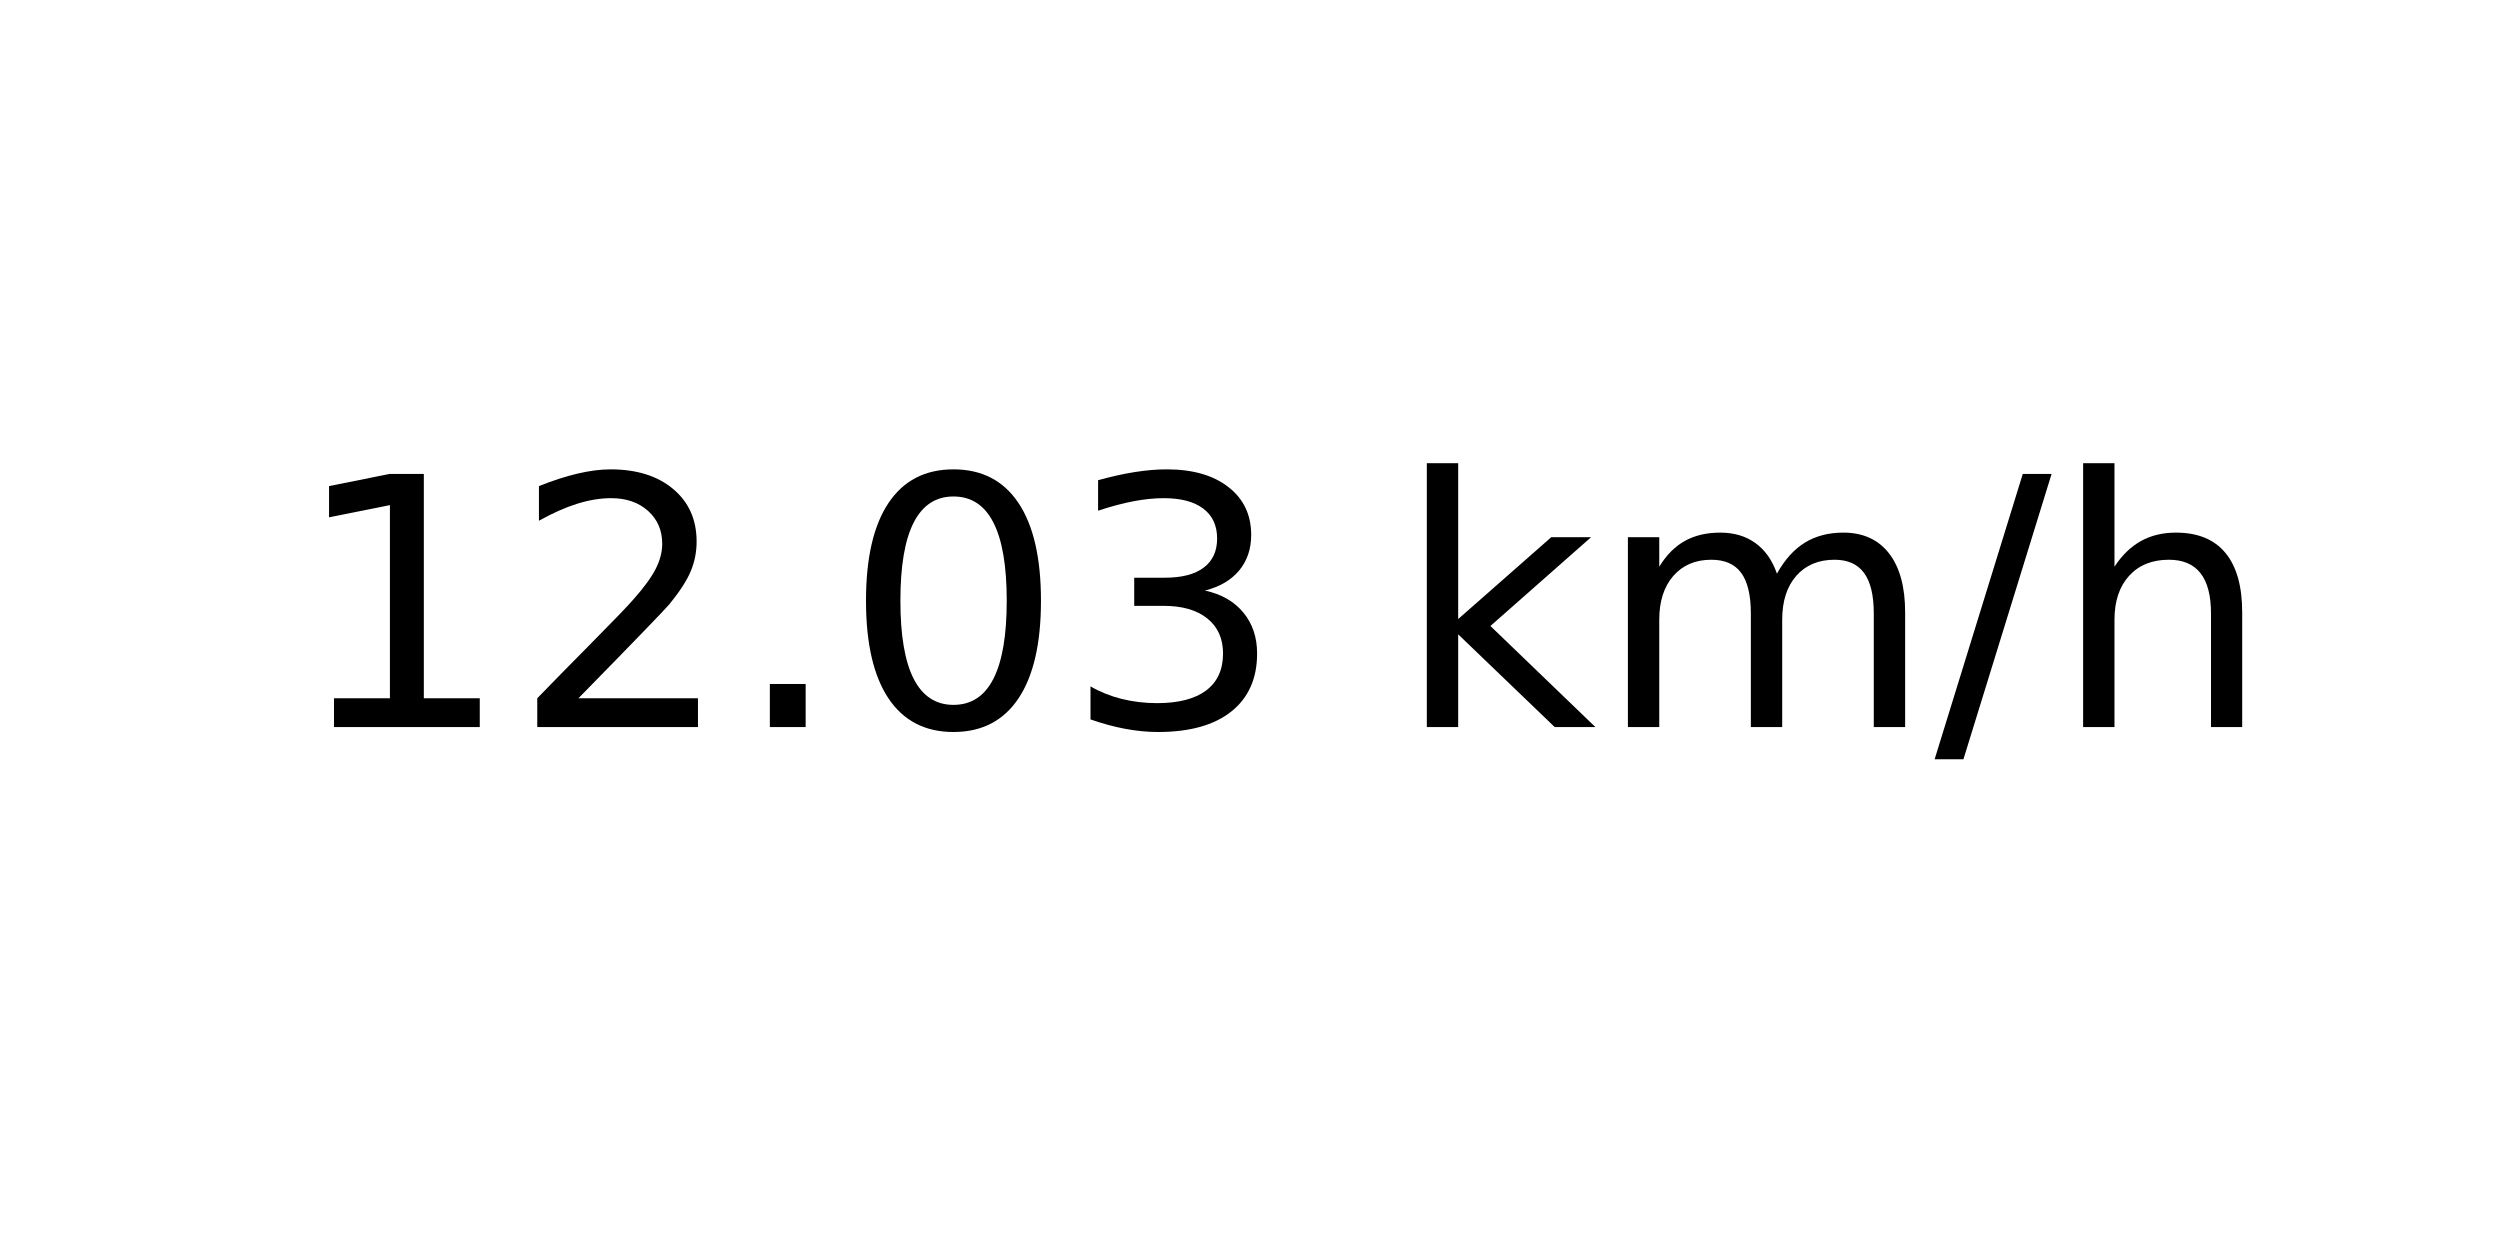
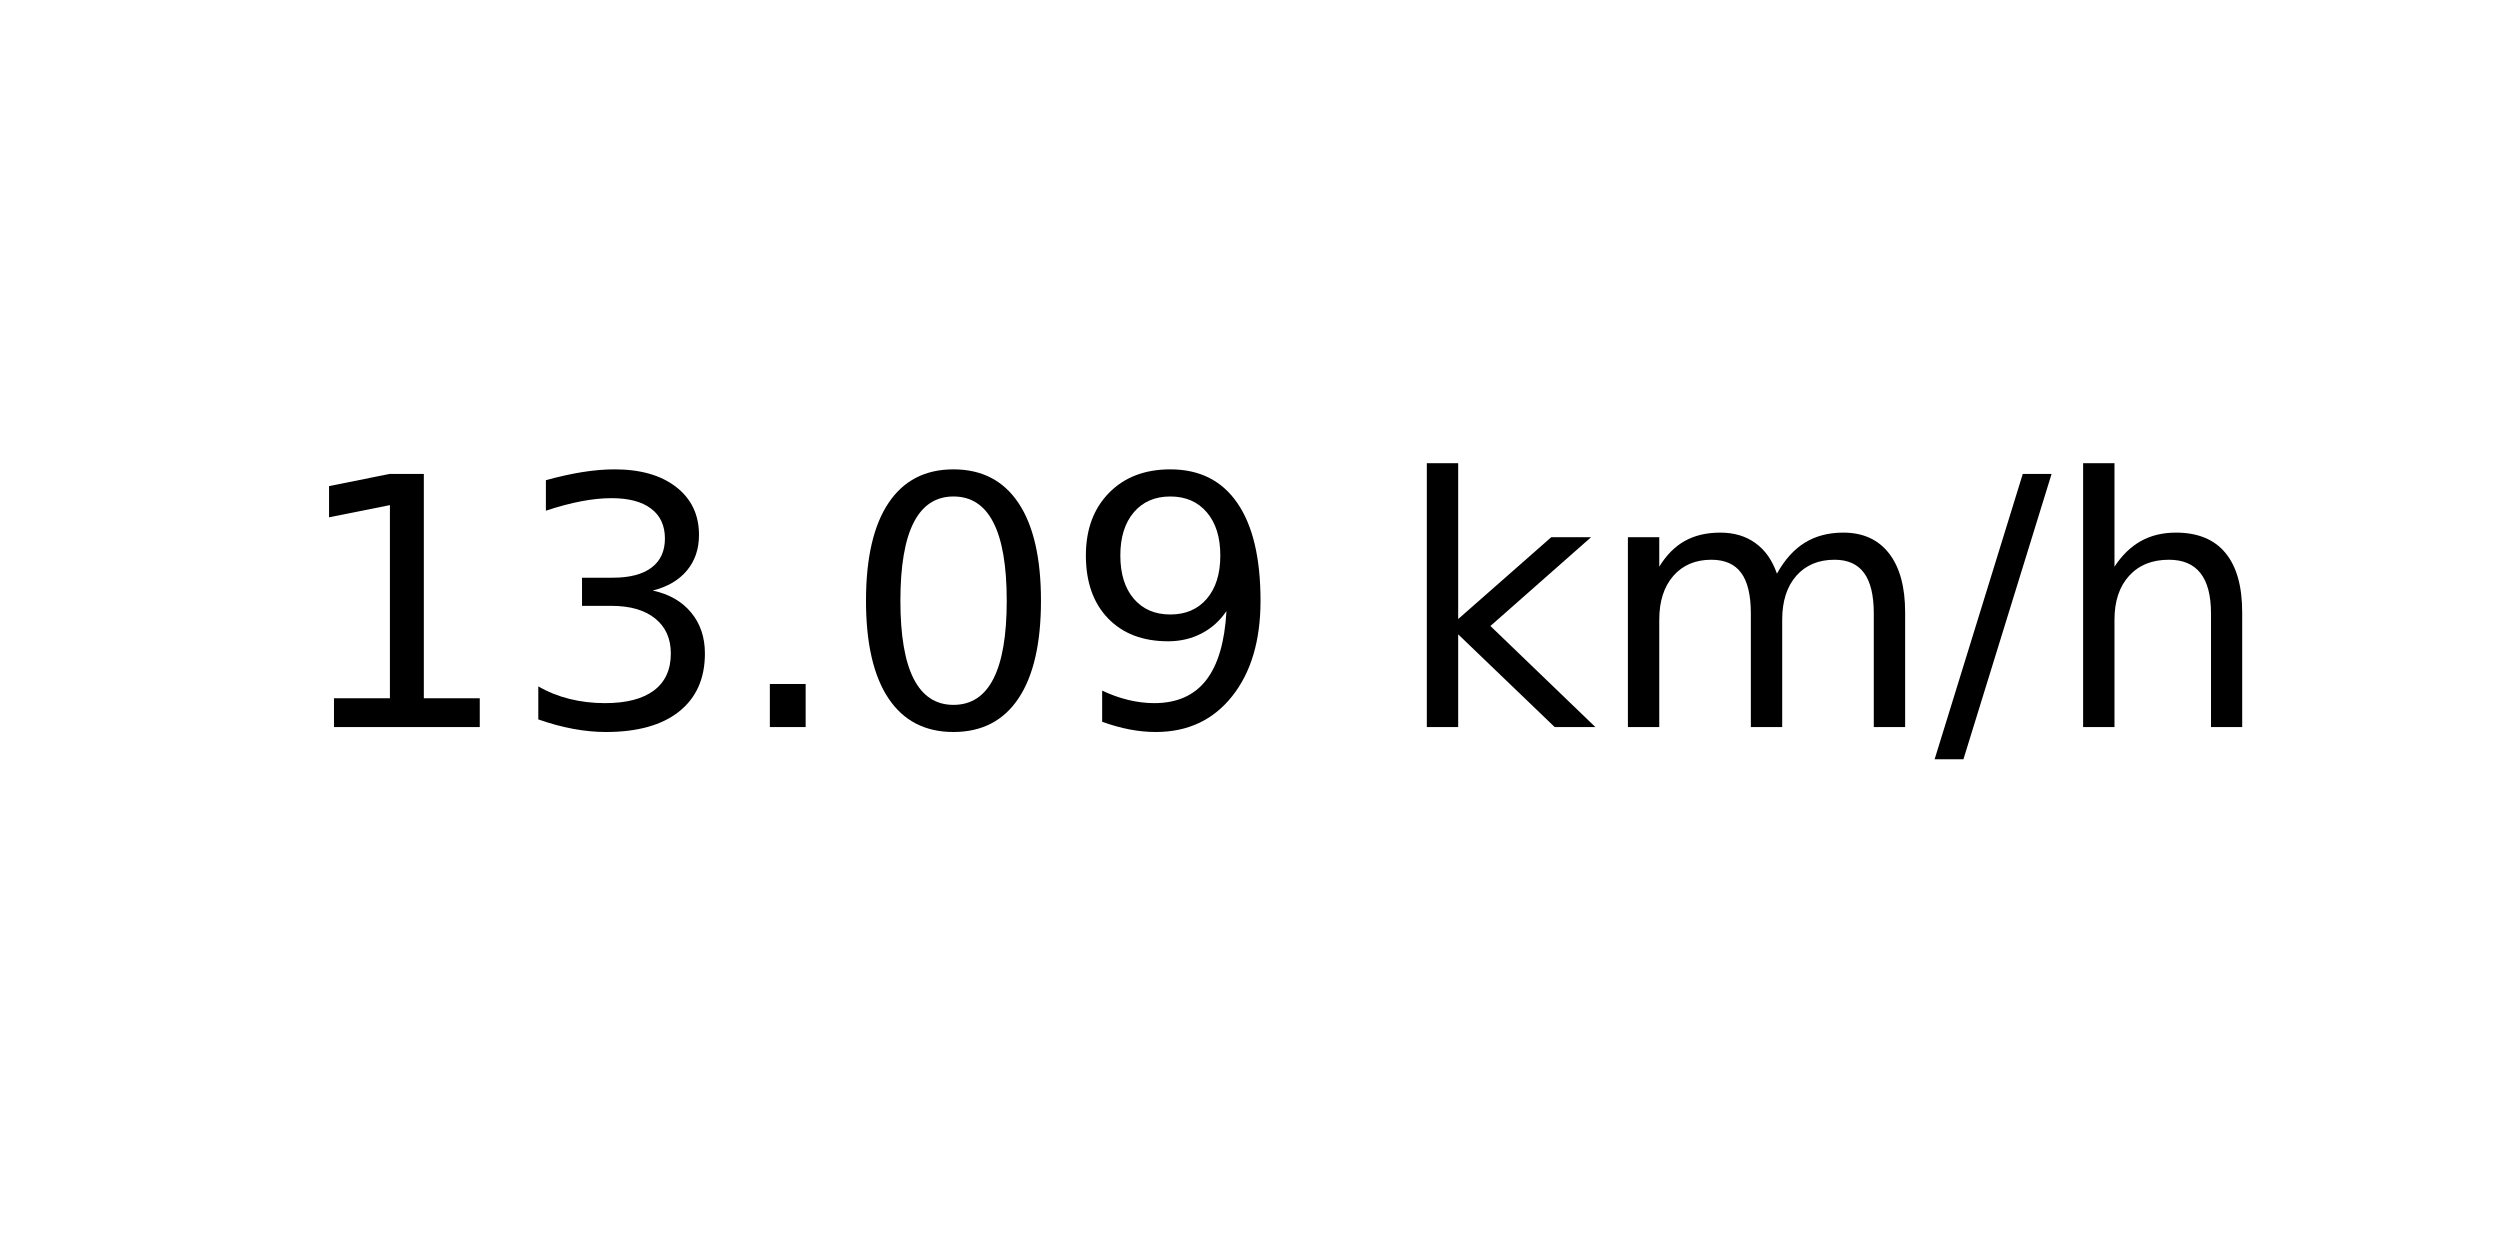
<svg xmlns="http://www.w3.org/2000/svg" xmlns:xlink="http://www.w3.org/1999/xlink" width="72pt" height="36pt" viewBox="0 0 72 36" version="1.1">
  <defs>
    <style type="text/css">*{stroke-linejoin: round; stroke-linecap: butt}</style>
  </defs>
  <g id="figure_1">
    <g id="axes_1">
      <g id="text_1">
        <g transform="translate(8.378125 20.93937) scale(0.1 -0.1)">
          <defs>
            <path id="DejaVuSans-31" d="M 794 531  L 1825 531  L 1825 4091  L 703 3866  L 703 4441  L 1819 4666  L 2450 4666  L 2450 531  L 3481 531  L 3481 0  L 794 0  L 794 531  z " transform="scale(0.015625)" />
-             <path id="DejaVuSans-32" d="M 1228 531  L 3431 531  L 3431 0  L 469 0  L 469 531  Q 828 903 1448 1529  Q 2069 2156 2228 2338  Q 2531 2678 2651 2914  Q 2772 3150 2772 3378  Q 2772 3750 2511 3984  Q 2250 4219 1831 4219  Q 1534 4219 1204 4116  Q 875 4013 500 3803  L 500 4441  Q 881 4594 1212 4672  Q 1544 4750 1819 4750  Q 2544 4750 2975 4387  Q 3406 4025 3406 3419  Q 3406 3131 3298 2873  Q 3191 2616 2906 2266  Q 2828 2175 2409 1742  Q 1991 1309 1228 531  z " transform="scale(0.015625)" />
+             <path id="DejaVuSans-33" d="M 2597 2516  Q 3050 2419 3304 2112  Q 3559 1806 3559 1356  Q 3559 666 3084 287  Q 2609 -91 1734 -91  Q 1441 -91 1130 -33  Q 819 25 488 141  L 488 750  Q 750 597 1062 519  Q 1375 441 1716 441  Q 2309 441 2620 675  Q 2931 909 2931 1356  Q 2931 1769 2642 2001  Q 2353 2234 1838 2234  L 1294 2234  L 1294 2753  L 1863 2753  Q 2328 2753 2575 2939  Q 2822 3125 2822 3475  Q 2822 3834 2567 4026  Q 2313 4219 1838 4219  Q 1578 4219 1281 4162  Q 984 4106 628 3988  L 628 4550  Q 988 4650 1302 4700  Q 1616 4750 1894 4750  Q 2613 4750 3031 4423  Q 3450 4097 3450 3541  Q 3450 3153 3228 2886  Q 3006 2619 2597 2516  z " transform="scale(0.015625)" />
            <path id="DejaVuSans-2e" d="M 684 794  L 1344 794  L 1344 0  L 684 0  L 684 794  z " transform="scale(0.015625)" />
            <path id="DejaVuSans-30" d="M 2034 4250  Q 1547 4250 1301 3770  Q 1056 3291 1056 2328  Q 1056 1369 1301 889  Q 1547 409 2034 409  Q 2525 409 2770 889  Q 3016 1369 3016 2328  Q 3016 3291 2770 3770  Q 2525 4250 2034 4250  z M 2034 4750  Q 2819 4750 3233 4129  Q 3647 3509 3647 2328  Q 3647 1150 3233 529  Q 2819 -91 2034 -91  Q 1250 -91 836 529  Q 422 1150 422 2328  Q 422 3509 836 4129  Q 1250 4750 2034 4750  z " transform="scale(0.015625)" />
-             <path id="DejaVuSans-33" d="M 2597 2516  Q 3050 2419 3304 2112  Q 3559 1806 3559 1356  Q 3559 666 3084 287  Q 2609 -91 1734 -91  Q 1441 -91 1130 -33  Q 819 25 488 141  L 488 750  Q 750 597 1062 519  Q 1375 441 1716 441  Q 2309 441 2620 675  Q 2931 909 2931 1356  Q 2931 1769 2642 2001  Q 2353 2234 1838 2234  L 1294 2234  L 1294 2753  L 1863 2753  Q 2328 2753 2575 2939  Q 2822 3125 2822 3475  Q 2822 3834 2567 4026  Q 2313 4219 1838 4219  Q 1578 4219 1281 4162  Q 984 4106 628 3988  L 628 4550  Q 988 4650 1302 4700  Q 1616 4750 1894 4750  Q 2613 4750 3031 4423  Q 3450 4097 3450 3541  Q 3450 3153 3228 2886  Q 3006 2619 2597 2516  z " transform="scale(0.015625)" />
+             <path id="DejaVuSans-39" d="M 703 97  L 703 672  Q 941 559 1184 500  Q 1428 441 1663 441  Q 2288 441 2617 861  Q 2947 1281 2994 2138  Q 2813 1869 2534 1725  Q 2256 1581 1919 1581  Q 1219 1581 811 2004  Q 403 2428 403 3163  Q 403 3881 828 4315  Q 1253 4750 1959 4750  Q 2769 4750 3195 4129  Q 3622 3509 3622 2328  Q 3622 1225 3098 567  Q 2575 -91 1691 -91  Q 1453 -91 1209 -44  Q 966 3 703 97  z M 1959 2075  Q 2384 2075 2632 2365  Q 2881 2656 2881 3163  Q 2881 3666 2632 3958  Q 2384 4250 1959 4250  Q 1534 4250 1286 3958  Q 1038 3666 1038 3163  Q 1038 2656 1286 2365  Q 1534 2075 1959 2075  z " transform="scale(0.015625)" />
            <path id="DejaVuSans-20" transform="scale(0.015625)" />
            <path id="DejaVuSans-6b" d="M 581 4863  L 1159 4863  L 1159 1991  L 2875 3500  L 3609 3500  L 1753 1863  L 3688 0  L 2938 0  L 1159 1709  L 1159 0  L 581 0  L 581 4863  z " transform="scale(0.015625)" />
            <path id="DejaVuSans-6d" d="M 3328 2828  Q 3544 3216 3844 3400  Q 4144 3584 4550 3584  Q 5097 3584 5394 3201  Q 5691 2819 5691 2113  L 5691 0  L 5113 0  L 5113 2094  Q 5113 2597 4934 2840  Q 4756 3084 4391 3084  Q 3944 3084 3684 2787  Q 3425 2491 3425 1978  L 3425 0  L 2847 0  L 2847 2094  Q 2847 2600 2669 2842  Q 2491 3084 2119 3084  Q 1678 3084 1418 2786  Q 1159 2488 1159 1978  L 1159 0  L 581 0  L 581 3500  L 1159 3500  L 1159 2956  Q 1356 3278 1631 3431  Q 1906 3584 2284 3584  Q 2666 3584 2933 3390  Q 3200 3197 3328 2828  z " transform="scale(0.015625)" />
            <path id="DejaVuSans-2f" d="M 1625 4666  L 2156 4666  L 531 -594  L 0 -594  L 1625 4666  z " transform="scale(0.015625)" />
            <path id="DejaVuSans-68" d="M 3513 2113  L 3513 0  L 2938 0  L 2938 2094  Q 2938 2591 2744 2837  Q 2550 3084 2163 3084  Q 1697 3084 1428 2787  Q 1159 2491 1159 1978  L 1159 0  L 581 0  L 581 4863  L 1159 4863  L 1159 2956  Q 1366 3272 1645 3428  Q 1925 3584 2291 3584  Q 2894 3584 3203 3211  Q 3513 2838 3513 2113  z " transform="scale(0.015625)" />
          </defs>
          <use xlink:href="#DejaVuSans-31" />
-           <use xlink:href="#DejaVuSans-32" x="63.623" />
+           <use xlink:href="#DejaVuSans-33" x="63.623" />
          <use xlink:href="#DejaVuSans-2e" x="127.246" />
          <use xlink:href="#DejaVuSans-30" x="159.033" />
-           <use xlink:href="#DejaVuSans-33" x="222.656" />
+           <use xlink:href="#DejaVuSans-39" x="222.656" />
          <use xlink:href="#DejaVuSans-20" x="286.279" />
          <use xlink:href="#DejaVuSans-6b" x="318.066" />
          <use xlink:href="#DejaVuSans-6d" x="375.977" />
          <use xlink:href="#DejaVuSans-2f" x="473.389" />
          <use xlink:href="#DejaVuSans-68" x="507.08" />
        </g>
      </g>
    </g>
  </g>
</svg>
